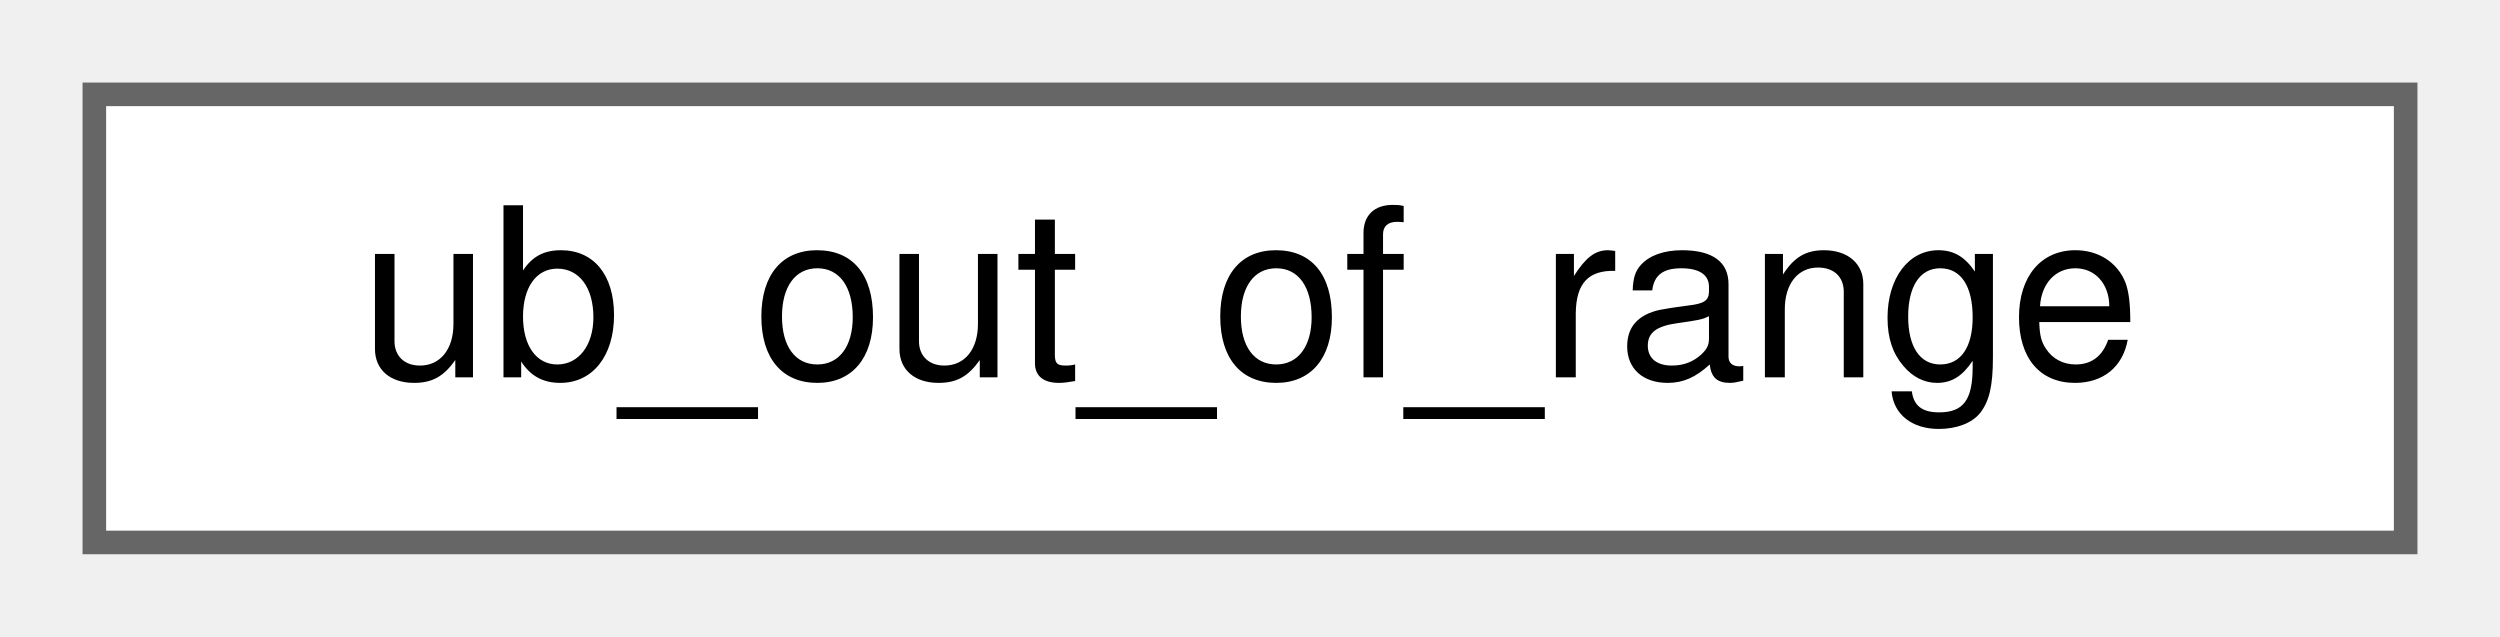
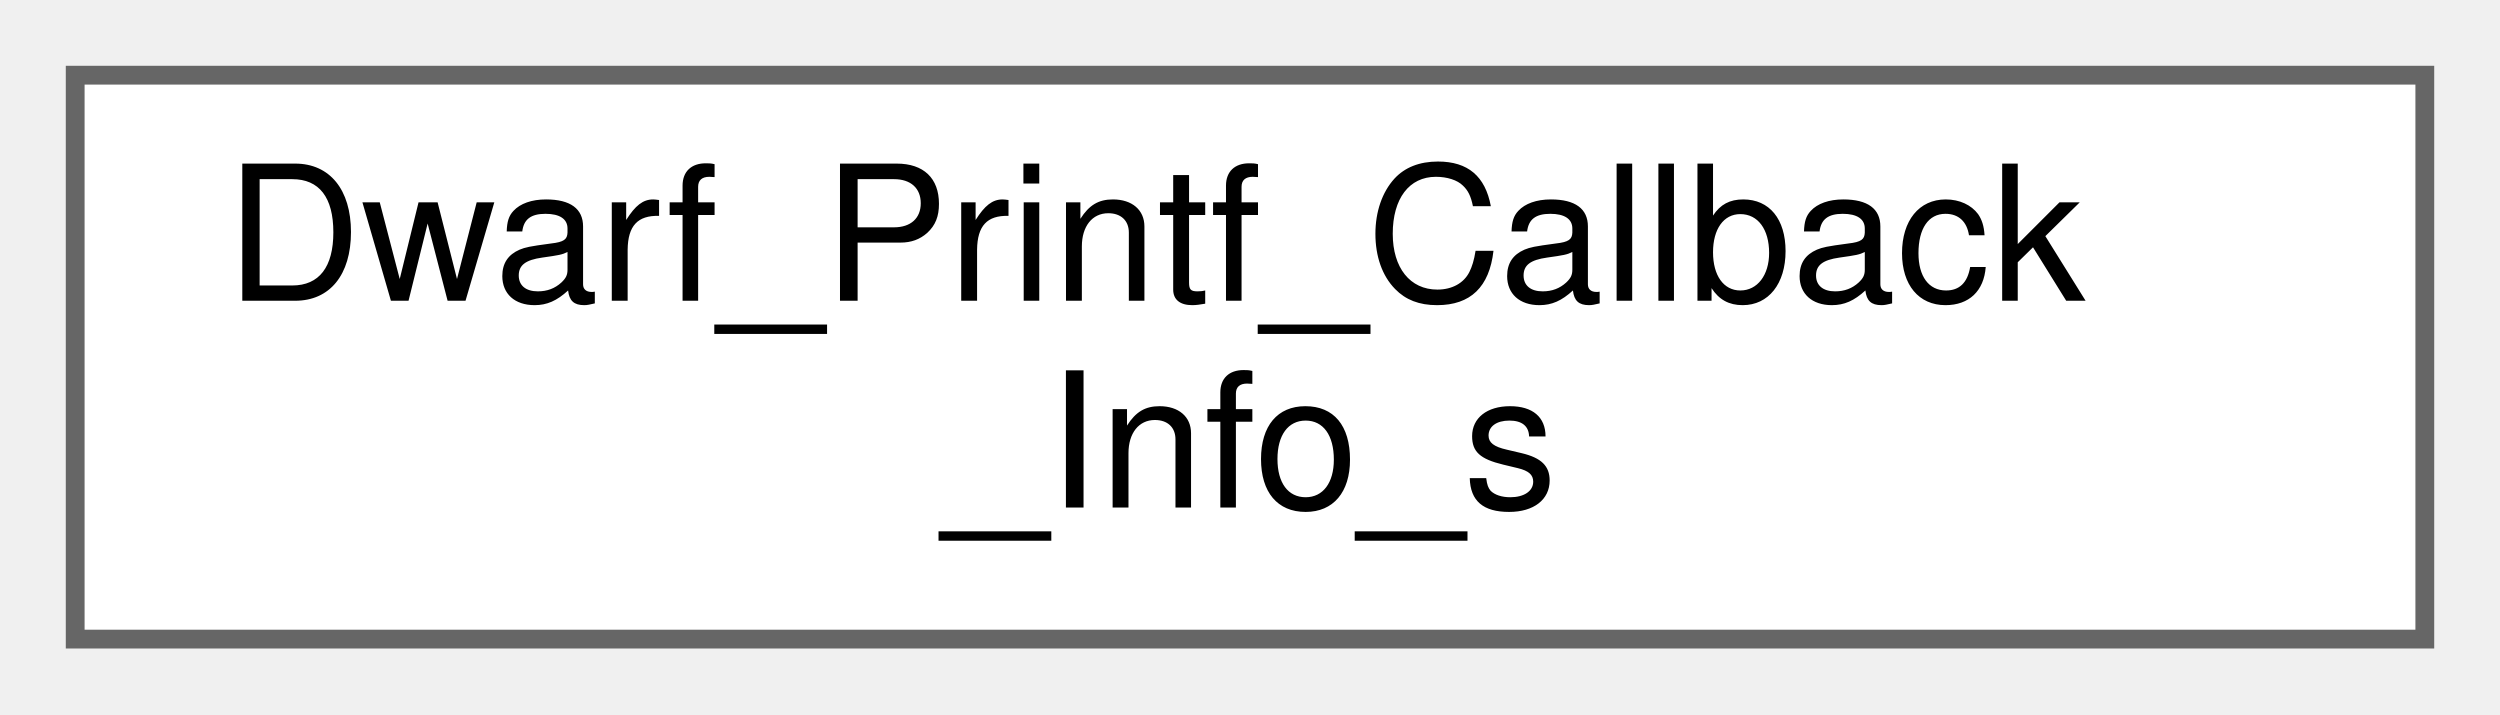
- <svg xmlns="http://www.w3.org/2000/svg" xmlns:xlink="http://www.w3.org/1999/xlink" width="106pt" height="27pt" viewBox="0.00 0.00 106.00 27.00">
-   <g id="graph0" class="graph" transform="scale(1 1) rotate(0) translate(4 23)">
+ <svg xmlns="http://www.w3.org/2000/svg" xmlns:xlink="http://www.w3.org/1999/xlink" width="133pt" height="38pt" viewBox="0.00 0.00 133.00 38.00">
+   <g id="graph0" class="graph" transform="scale(1 1) rotate(0) translate(4 34)">
    <g id="Node000000" class="node">
      <g id="a_Node000000">
-         <a xlink:href="classy3c_1_1internal_1_1ub__out__of__range.html" target="_top" xlink:title=" ">
-           <polygon fill="white" stroke="#666666" points="98,-19 0,-19 0,0 98,0 98,-19" />
-           <text text-anchor="middle" x="49" y="-7" font-family="Helvetica,sans-Serif" font-size="10.00">ub_out_of_range</text>
+         <a xlink:href="structDwarf__Printf__Callback__Info__s.html" target="_top" xlink:title=" ">
+           <polygon fill="white" stroke="#666666" points="125,-30 0,-30 0,0 125,0 125,-30" />
+           <text text-anchor="start" x="8" y="-18" font-family="Helvetica,sans-Serif" font-size="10.00">Dwarf_Printf_Callback</text>
+           <text text-anchor="middle" x="62.5" y="-7" font-family="Helvetica,sans-Serif" font-size="10.00">_Info_s</text>
        </a>
      </g>
    </g>
  </g>
</svg>
